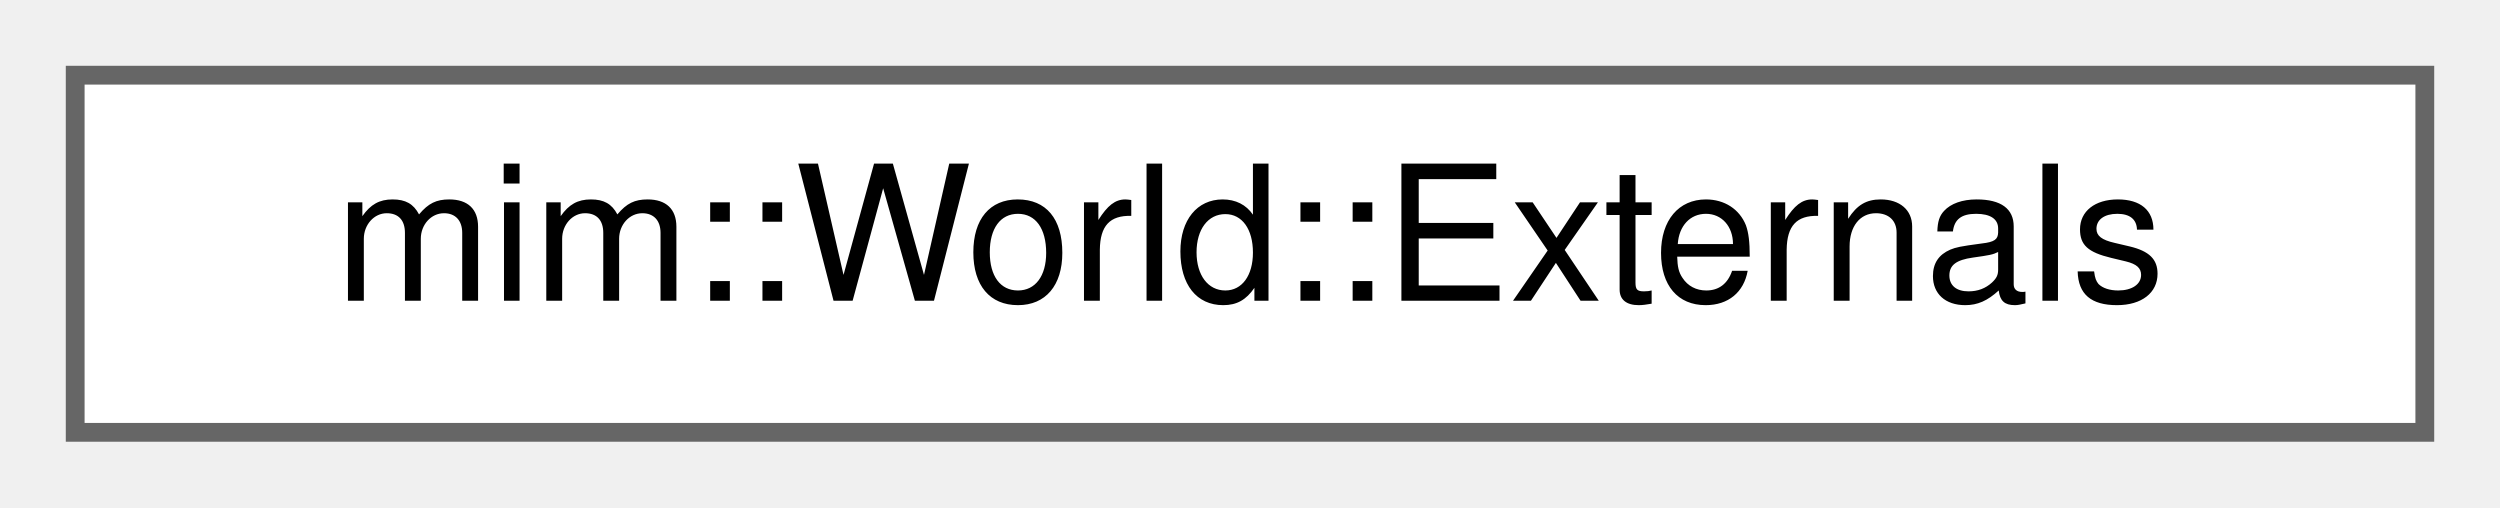
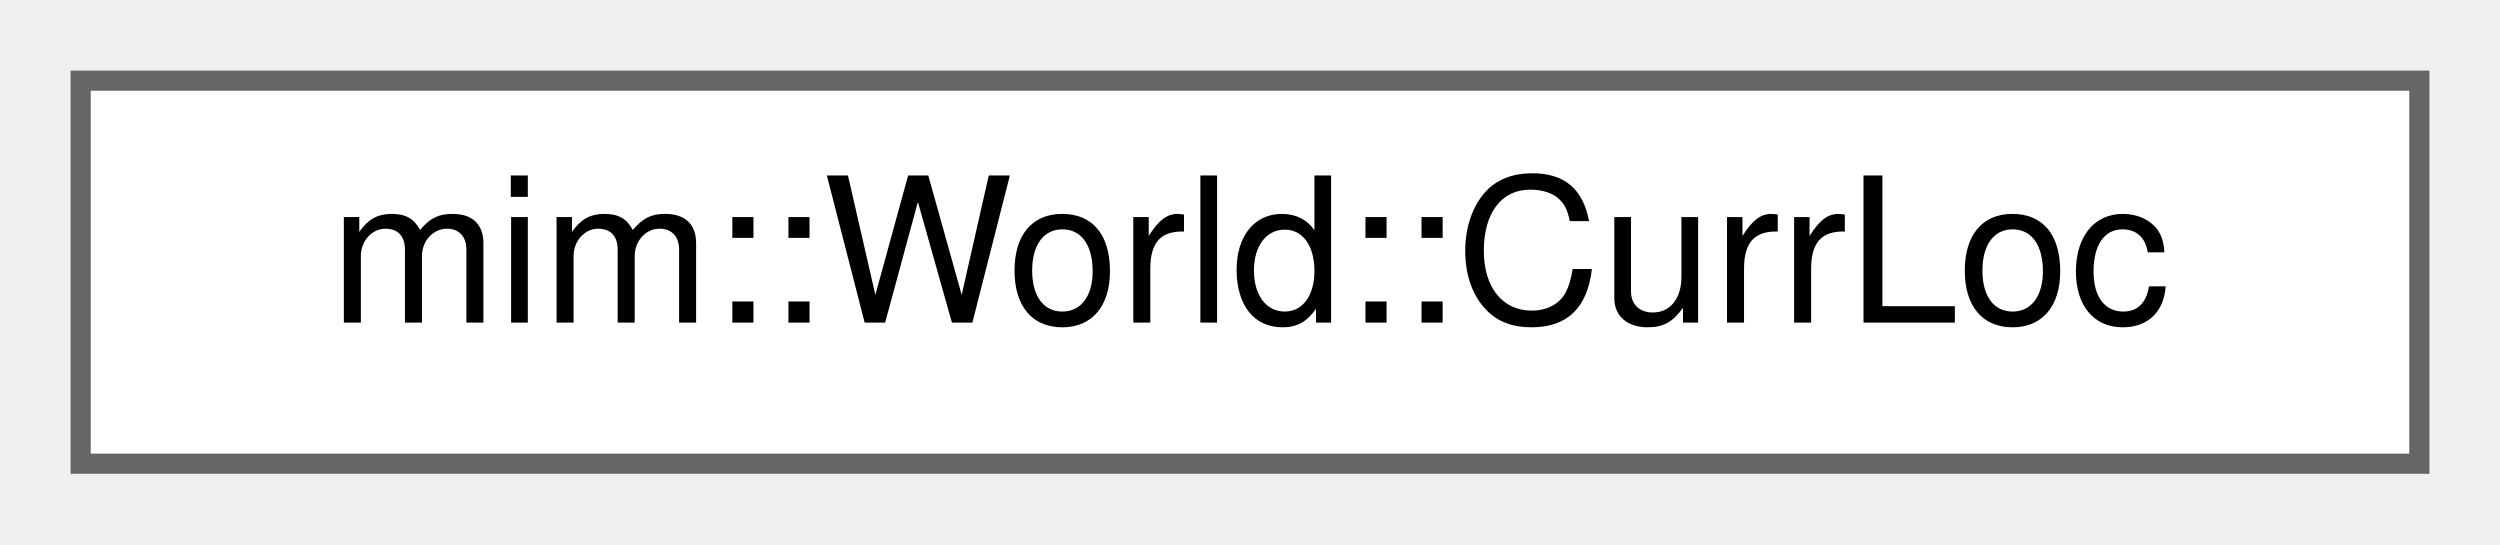
- <svg xmlns="http://www.w3.org/2000/svg" xmlns:xlink="http://www.w3.org/1999/xlink" width="133pt" height="27pt" viewBox="0.00 0.00 133.00 27.00">
+ <svg xmlns="http://www.w3.org/2000/svg" xmlns:xlink="http://www.w3.org/1999/xlink" width="124pt" height="27pt" viewBox="0.00 0.00 124.00 27.00">
  <g id="graph0" class="graph" transform="scale(1 1) rotate(0) translate(4 23)">
    <g id="Node000000" class="node">
      <g id="a_Node000000">
-         <a xlink:href="classmim_1_1World_1_1Externals.html" target="_top" xlink:title=" ">
-           <polygon fill="white" stroke="#666666" points="125,-19 0,-19 0,0 125,0 125,-19" />
-           <text text-anchor="middle" x="62.5" y="-7" font-family="Helvetica,sans-Serif" font-size="10.00">mim::World::Externals</text>
+         <a xlink:href="classmim_1_1World.html#structmim_1_1World_1_1CurrLoc" target="_top" xlink:title="World::get_loc together with its interned DbgKey, so pushing/popping a Loc never re-interns it.">
+           <polygon fill="white" stroke="#666666" points="116,-19 0,-19 0,0 116,0 116,-19" />
+           <text text-anchor="middle" x="58" y="-7" font-family="Helvetica,sans-Serif" font-size="10.00">mim::World::CurrLoc</text>
        </a>
      </g>
    </g>
  </g>
</svg>
